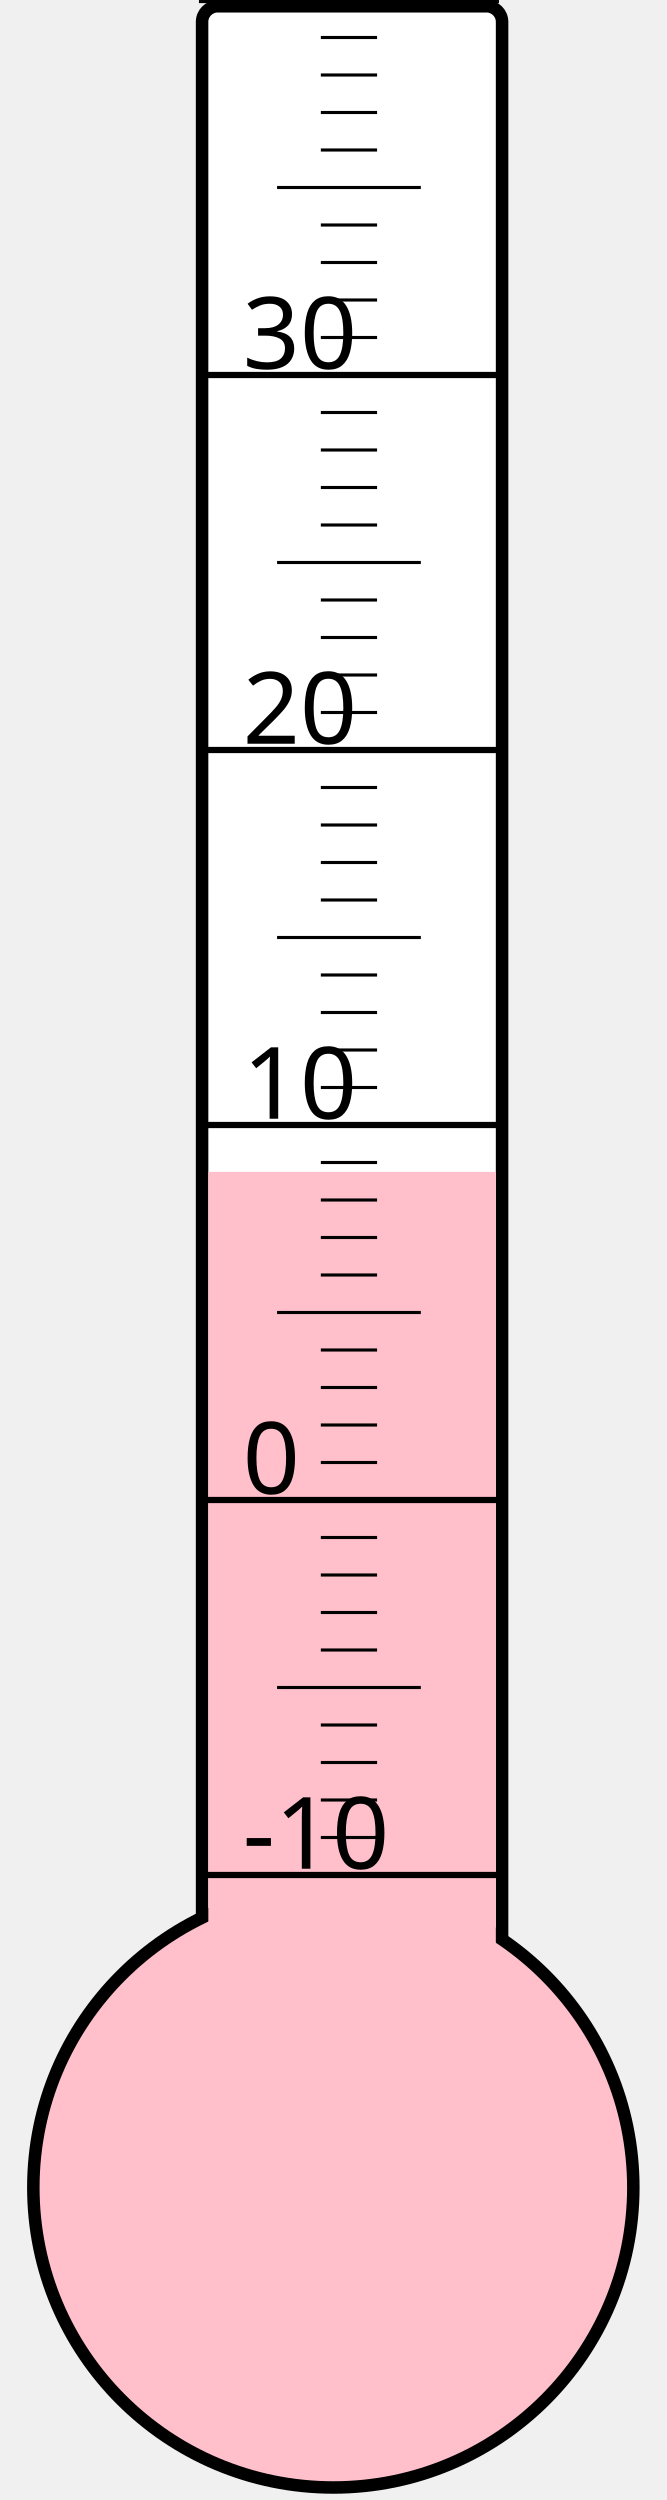
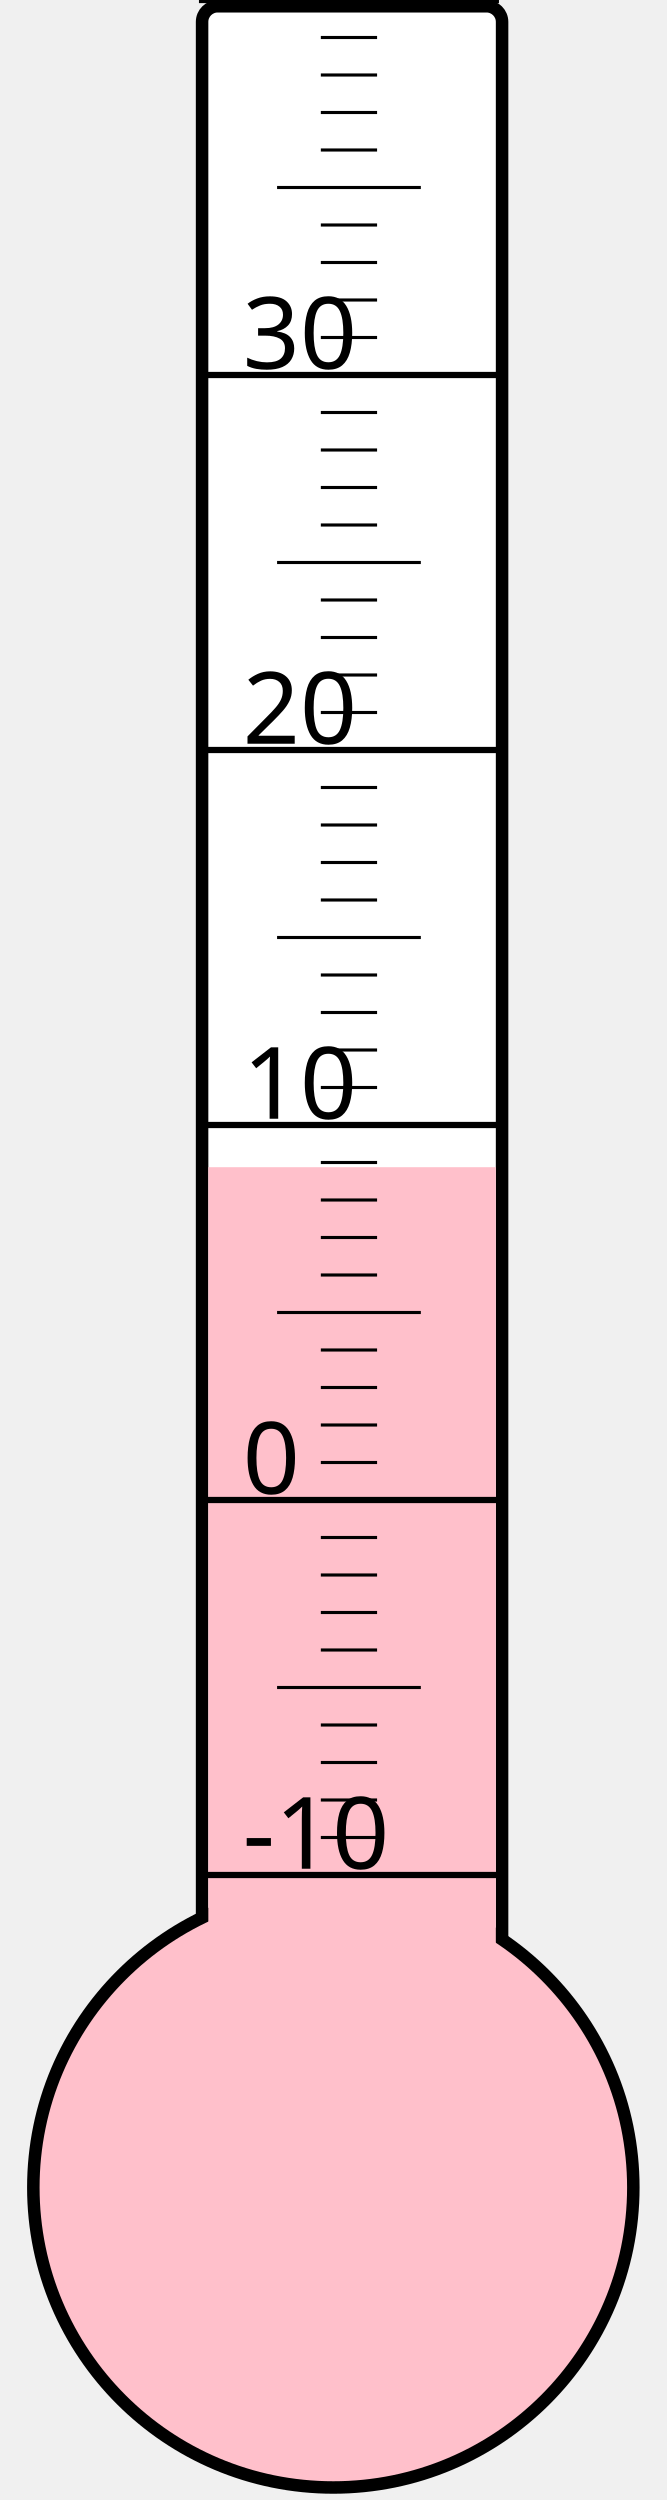
<svg xmlns="http://www.w3.org/2000/svg" width="40px" height="150px" viewBox="0 0 200 800">
  <rect width="200" height="800" x="0" y="0" style="fill: #ffffeb; fill-opacity: 0;" />
  <rect width="96" height="680" x="58" y="2" rx="5" ry="5" style="fill: white; fill-opacity: 1; stroke: black; stroke-width: 4;" />
  <circle cx="100" cy="700" r="96" style="fill: pink; stroke: black; stroke-width: 4;" />
-   <rect width="92" height="325.0" x="60" y="375.0" style="fill: pink; fill-opacity: 1; stroke-width: 0;" />
+   <rect width="92" height="326.5" x="60" y="373.5" style="fill: pink; fill-opacity: 1; stroke-width: 0;" />
  <text x="71" y="598" style="font-family: sans-serif; font-size: 24pt;">-10</text>
  <text x="71" y="478" style="font-family: sans-serif; font-size: 24pt;">0</text>
  <text x="71" y="358" style="font-family: sans-serif; font-size: 24pt;">10</text>
  <text x="71" y="238" style="font-family: sans-serif; font-size: 24pt;">20</text>
  <text x="71" y="118" style="font-family: sans-serif; font-size: 24pt;">30</text>
  <g style="stroke: black;">
    <line x1="57" y1="600" x2="153" y2="600" style="stroke-width: 2;" />
    <line x1="96" y1="588" x2="114" y2="588" style="stroke-width: 1;" />
    <line x1="96" y1="576" x2="114" y2="576" style="stroke-width: 1;" />
    <line x1="96" y1="564" x2="114" y2="564" style="stroke-width: 1;" />
    <line x1="96" y1="552" x2="114" y2="552" style="stroke-width: 1;" />
    <line x1="82" y1="540" x2="128" y2="540" style="stroke-width: 1;" />
    <line x1="96" y1="528" x2="114" y2="528" style="stroke-width: 1;" />
    <line x1="96" y1="516" x2="114" y2="516" style="stroke-width: 1;" />
    <line x1="96" y1="504" x2="114" y2="504" style="stroke-width: 1;" />
    <line x1="96" y1="492" x2="114" y2="492" style="stroke-width: 1;" />
    <line x1="57" y1="480" x2="153" y2="480" style="stroke-width: 2;" />
    <line x1="96" y1="468" x2="114" y2="468" style="stroke-width: 1;" />
    <line x1="96" y1="456" x2="114" y2="456" style="stroke-width: 1;" />
    <line x1="96" y1="444" x2="114" y2="444" style="stroke-width: 1;" />
    <line x1="96" y1="432" x2="114" y2="432" style="stroke-width: 1;" />
    <line x1="82" y1="420" x2="128" y2="420" style="stroke-width: 1;" />
    <line x1="96" y1="408" x2="114" y2="408" style="stroke-width: 1;" />
    <line x1="96" y1="396" x2="114" y2="396" style="stroke-width: 1;" />
    <line x1="96" y1="384" x2="114" y2="384" style="stroke-width: 1;" />
    <line x1="96" y1="372" x2="114" y2="372" style="stroke-width: 1;" />
    <line x1="57" y1="360" x2="153" y2="360" style="stroke-width: 2;" />
    <line x1="96" y1="348" x2="114" y2="348" style="stroke-width: 1;" />
    <line x1="96" y1="336" x2="114" y2="336" style="stroke-width: 1;" />
    <line x1="96" y1="324" x2="114" y2="324" style="stroke-width: 1;" />
    <line x1="96" y1="312" x2="114" y2="312" style="stroke-width: 1;" />
    <line x1="82" y1="300" x2="128" y2="300" style="stroke-width: 1;" />
    <line x1="96" y1="288" x2="114" y2="288" style="stroke-width: 1;" />
    <line x1="96" y1="276" x2="114" y2="276" style="stroke-width: 1;" />
    <line x1="96" y1="264" x2="114" y2="264" style="stroke-width: 1;" />
    <line x1="96" y1="252" x2="114" y2="252" style="stroke-width: 1;" />
    <line x1="57" y1="240" x2="153" y2="240" style="stroke-width: 2;" />
    <line x1="96" y1="228" x2="114" y2="228" style="stroke-width: 1;" />
    <line x1="96" y1="216" x2="114" y2="216" style="stroke-width: 1;" />
    <line x1="96" y1="204" x2="114" y2="204" style="stroke-width: 1;" />
    <line x1="96" y1="192" x2="114" y2="192" style="stroke-width: 1;" />
    <line x1="82" y1="180" x2="128" y2="180" style="stroke-width: 1;" />
    <line x1="96" y1="168" x2="114" y2="168" style="stroke-width: 1;" />
    <line x1="96" y1="156" x2="114" y2="156" style="stroke-width: 1;" />
    <line x1="96" y1="144" x2="114" y2="144" style="stroke-width: 1;" />
    <line x1="96" y1="132" x2="114" y2="132" style="stroke-width: 1;" />
    <line x1="57" y1="120" x2="153" y2="120" style="stroke-width: 2;" />
    <line x1="96" y1="108" x2="114" y2="108" style="stroke-width: 1;" />
    <line x1="96" y1="96" x2="114" y2="96" style="stroke-width: 1;" />
    <line x1="96" y1="84" x2="114" y2="84" style="stroke-width: 1;" />
    <line x1="96" y1="72" x2="114" y2="72" style="stroke-width: 1;" />
    <line x1="82" y1="60" x2="128" y2="60" style="stroke-width: 1;" />
    <line x1="96" y1="48" x2="114" y2="48" style="stroke-width: 1;" />
    <line x1="96" y1="36" x2="114" y2="36" style="stroke-width: 1;" />
    <line x1="96" y1="24" x2="114" y2="24" style="stroke-width: 1;" />
    <line x1="96" y1="12" x2="114" y2="12" style="stroke-width: 1;" />
    <line x1="57" y1="0" x2="153" y2="0" style="stroke-width: 2;" />
  </g>
</svg>
